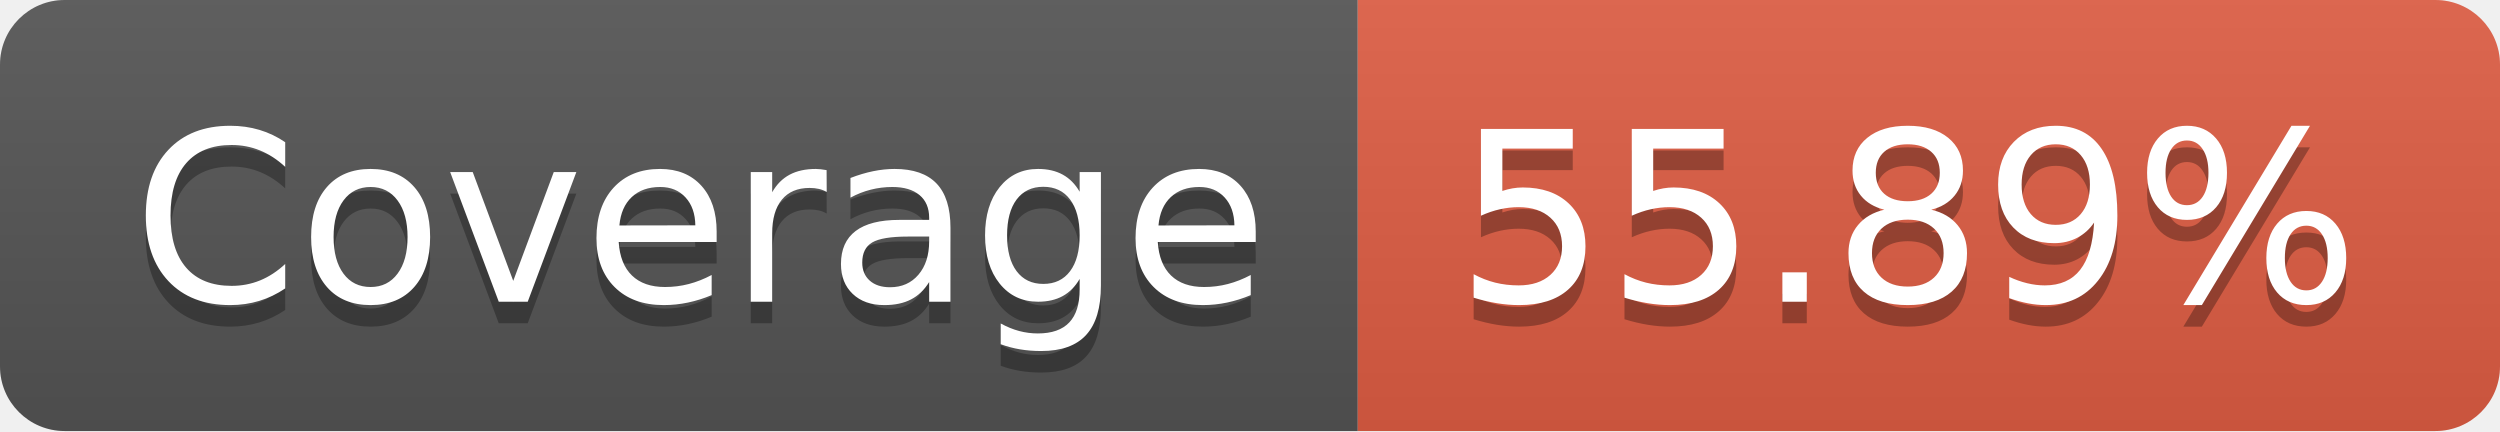
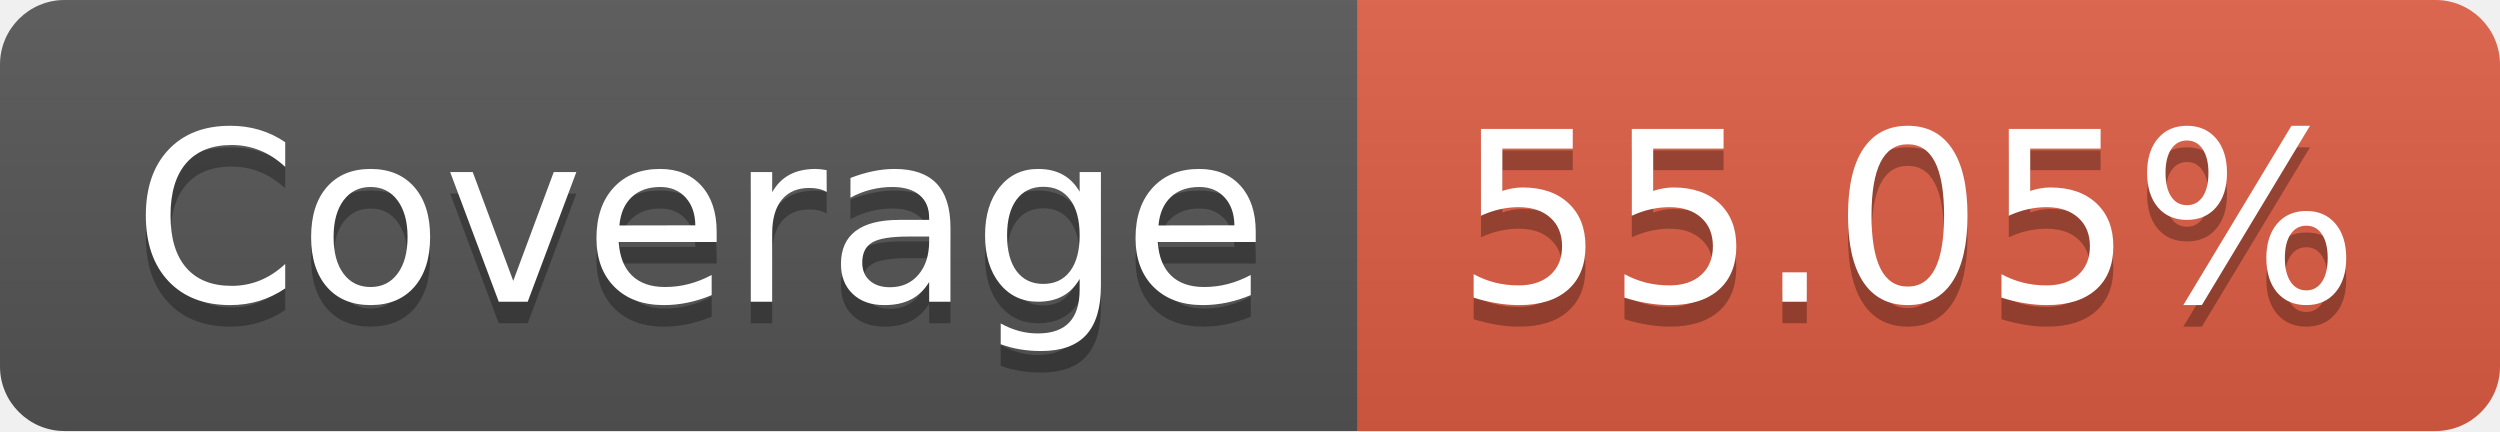
- <svg xmlns="http://www.w3.org/2000/svg" width="116" height="20" role="img" aria-label="Coverage: 55.89%">
+ <svg xmlns="http://www.w3.org/2000/svg" width="116" height="20" role="img" aria-label="Coverage: 55.05%">
  <linearGradient id="s" x2="0" y2="100%">
    <stop offset="0" stop-color="#bbb" stop-opacity=".1" />
    <stop offset="1" stop-opacity=".1" />
  </linearGradient>
  <clipPath id="r">
    <rect width="116" height="20" rx="3" fill="#fff" />
  </clipPath>
  <g clip-path="url(#r)">
    <rect width="63" height="20" fill="#555" />
    <rect x="63" width="53" height="20" fill="#e05d44" />
    <rect width="116" height="20" fill="url(#s)" />
  </g>
  <g fill="#fff" text-anchor="middle" font-family="Verdana,Geneva,DejaVu Sans,sans-serif" text-rendering="geometricPrecision" font-size="110">
    <text aria-hidden="true" x="325" y="150" fill="#010101" fill-opacity=".3" transform="scale(.1)" textLength="530">Coverage</text>
    <text x="325" y="140" transform="scale(.1)" fill="#fff" textLength="530">Coverage</text>
-     <text aria-hidden="true" x="885" y="150" fill="#010101" fill-opacity=".3" transform="scale(.1)" textLength="430">55.89%</text>
-     <text x="885" y="140" transform="scale(.1)" fill="#fff" textLength="430">55.89%</text>
+     <text aria-hidden="true" x="885" y="150" fill="#010101" fill-opacity=".3" transform="scale(.1)" textLength="430">55.05%</text>
+     <text x="885" y="140" transform="scale(.1)" fill="#fff" textLength="430">55.05%</text>
  </g>
</svg>
